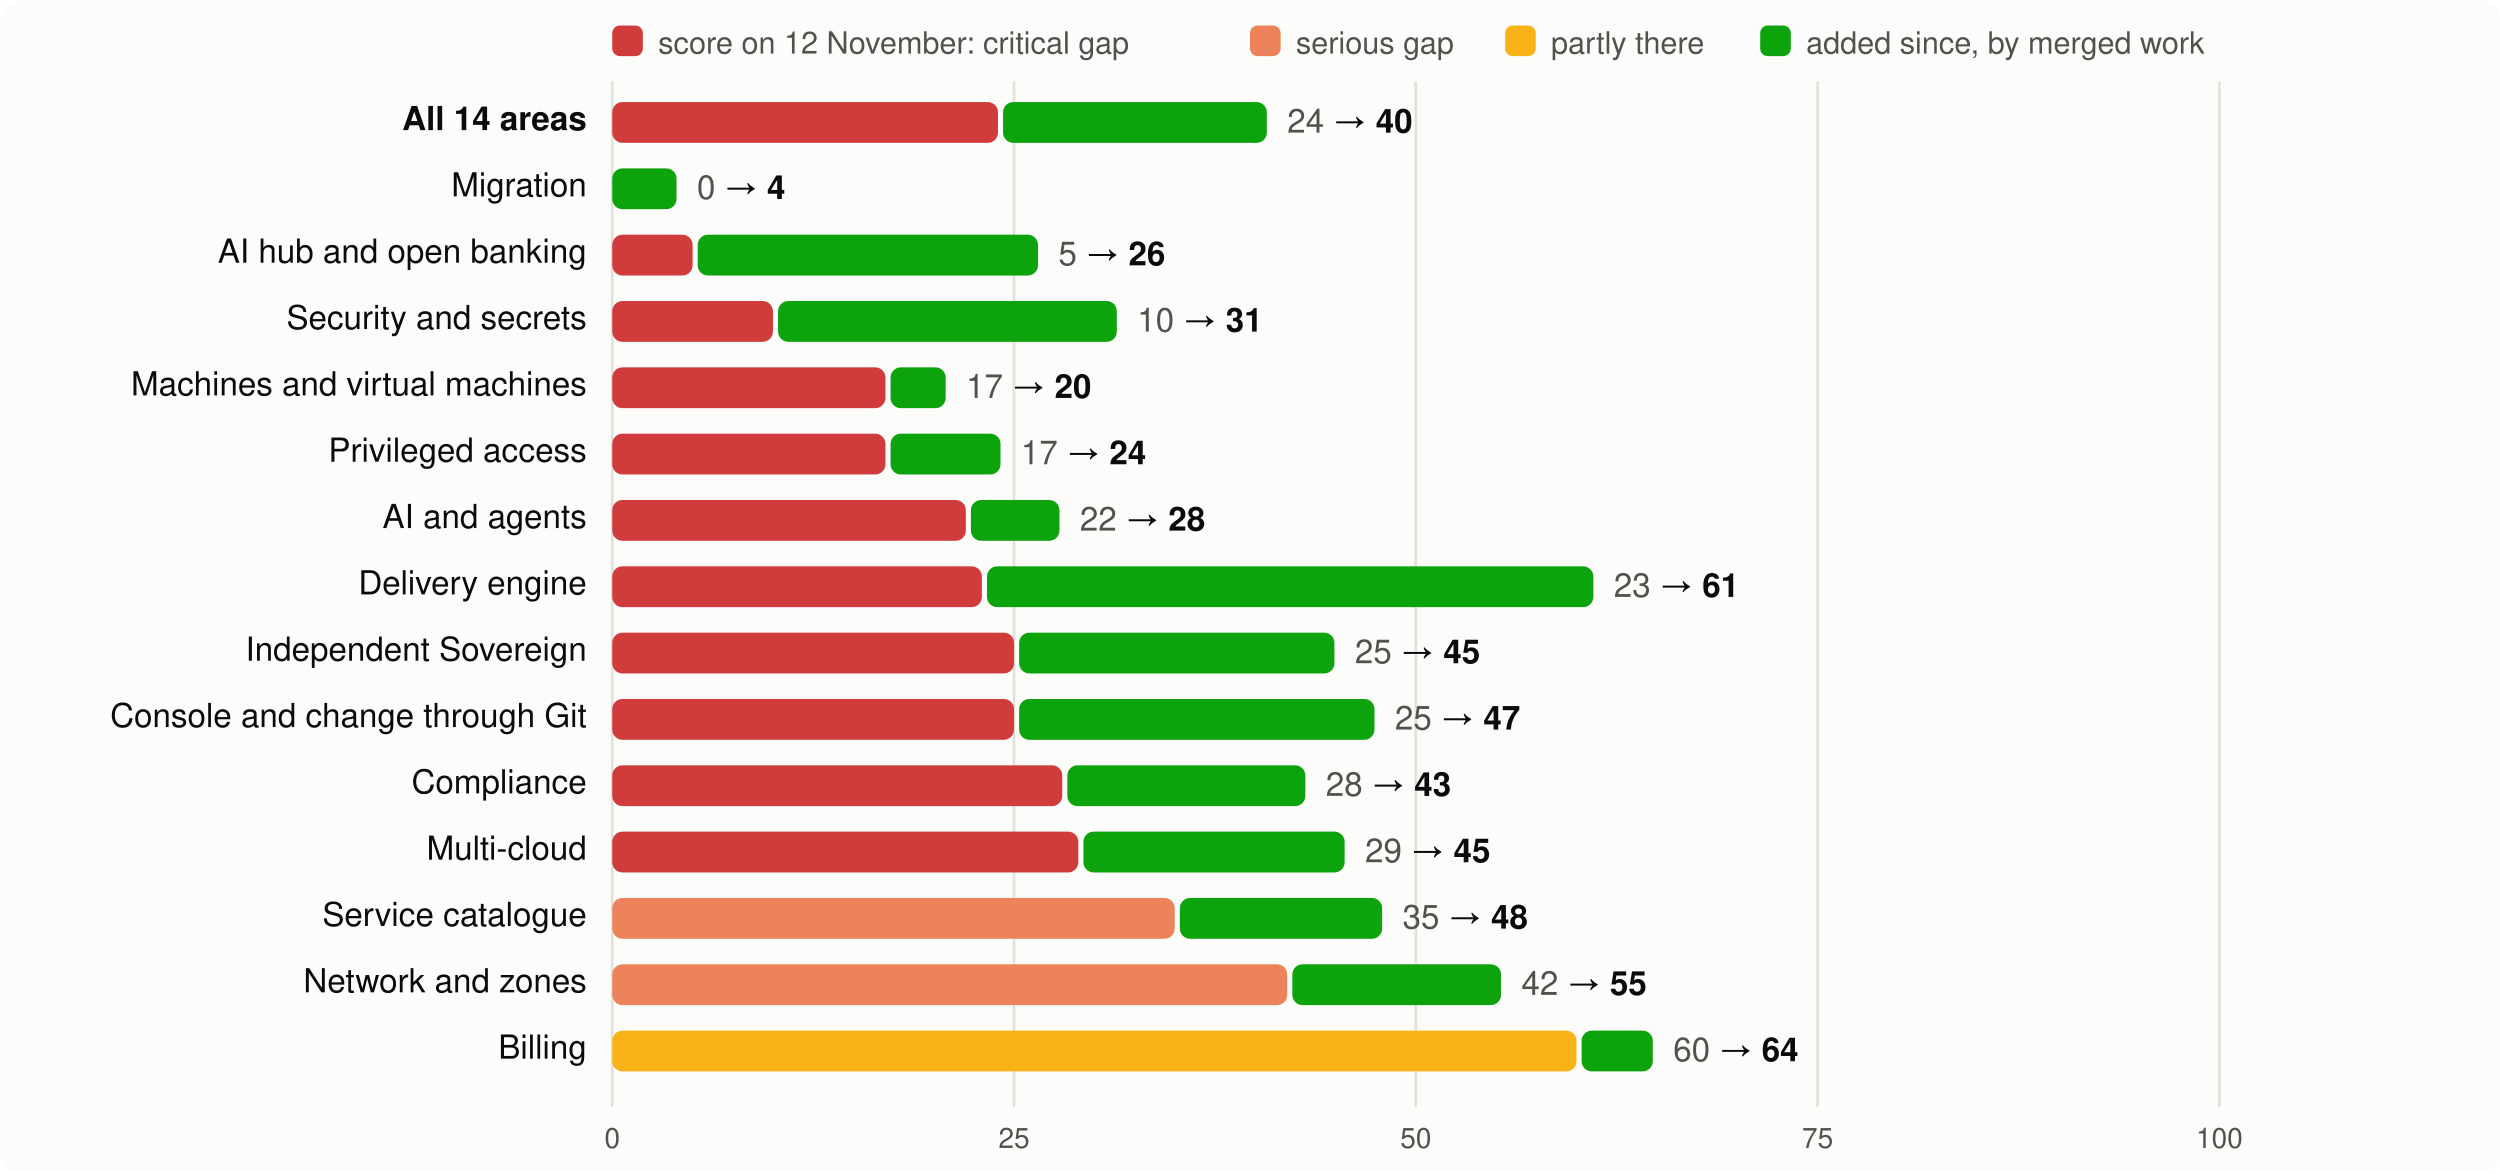
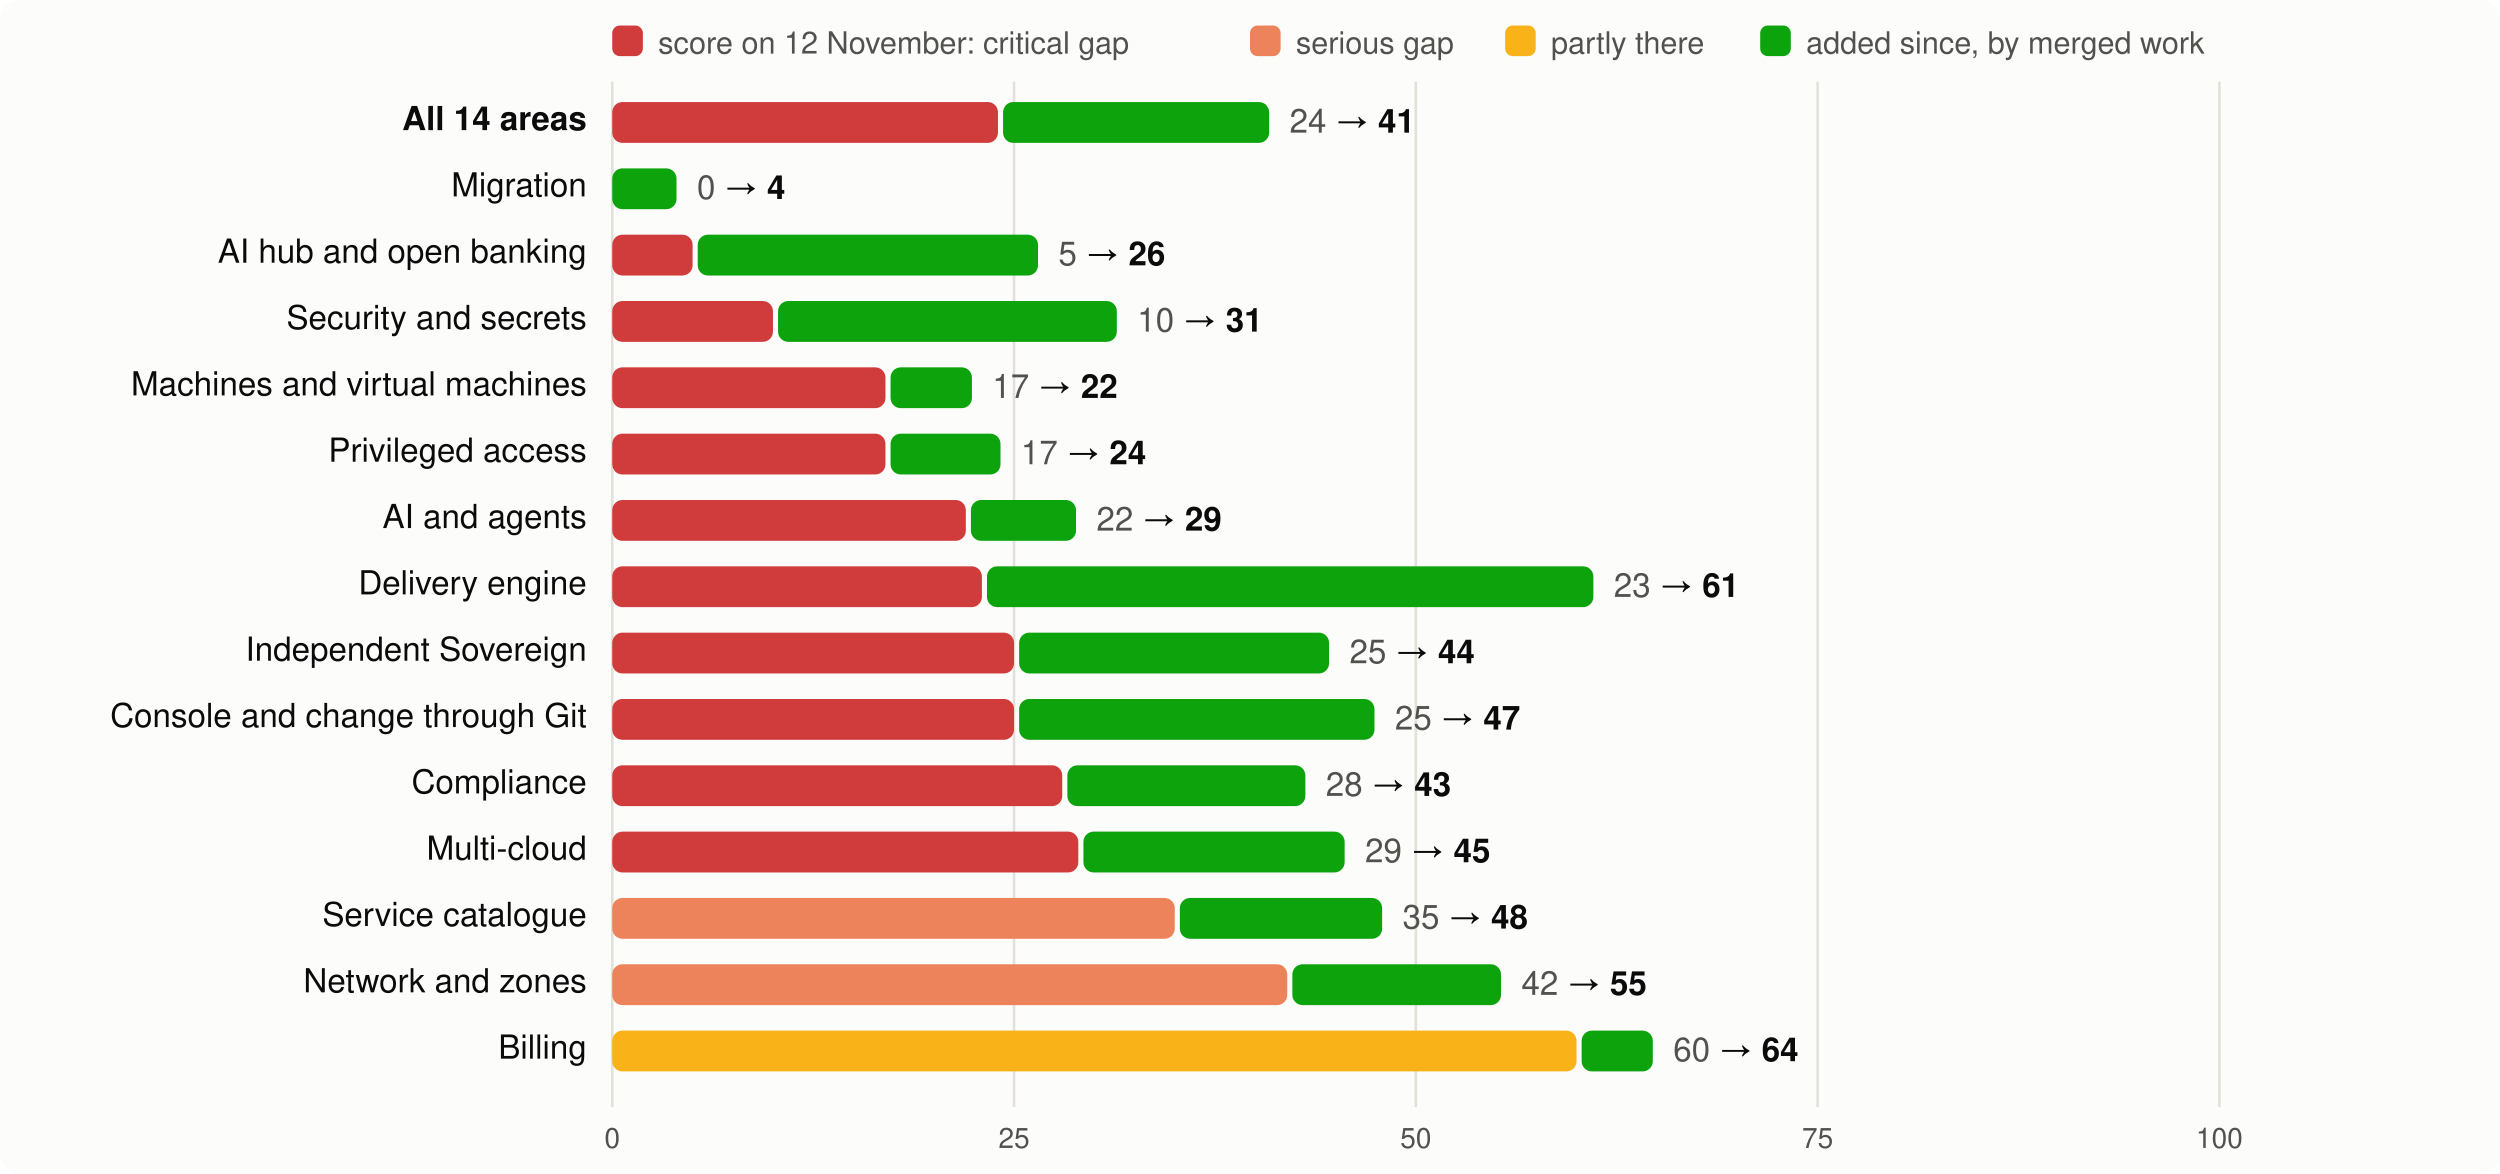
<svg xmlns="http://www.w3.org/2000/svg" viewBox="0 0 980 460" width="980" height="460" font-family="system-ui,-apple-system,Segoe UI,Helvetica,Arial,sans-serif" font-size="13">
  <rect width="980" height="460" rx="8" fill="#fcfcfb" />
  <rect x="240" y="10" width="12" height="12" rx="3" fill="#d03b3b" />
  <text x="258" y="21" fill="#52514e" font-size="12">score on 12 November: critical gap</text>
  <rect x="490" y="10" width="12" height="12" rx="3" fill="#ec835a" />
  <text x="508" y="21" fill="#52514e" font-size="12">serious gap</text>
  <rect x="590" y="10" width="12" height="12" rx="3" fill="#fab219" />
  <text x="608" y="21" fill="#52514e" font-size="12">partly there</text>
  <rect x="690" y="10" width="12" height="12" rx="3" fill="#0ca30c" />
  <text x="708" y="21" fill="#52514e" font-size="12">added since, by merged work</text>
  <line x1="240.0" x2="240.0" y1="32" y2="434" stroke="#e1e0d9" />
  <text x="240.0" y="450" text-anchor="middle" fill="#52514e" font-size="11">0</text>
  <line x1="397.5" x2="397.5" y1="32" y2="434" stroke="#e1e0d9" />
  <text x="397.5" y="450" text-anchor="middle" fill="#52514e" font-size="11">25</text>
  <line x1="555.0" x2="555.0" y1="32" y2="434" stroke="#e1e0d9" />
  <text x="555.0" y="450" text-anchor="middle" fill="#52514e" font-size="11">50</text>
  <line x1="712.5" x2="712.5" y1="32" y2="434" stroke="#e1e0d9" />
  <text x="712.5" y="450" text-anchor="middle" fill="#52514e" font-size="11">75</text>
  <line x1="870.0" x2="870.0" y1="32" y2="434" stroke="#e1e0d9" />
  <text x="870.0" y="450" text-anchor="middle" fill="#52514e" font-size="11">100</text>
  <text x="230" y="51" text-anchor="end" fill="#0b0b0b" font-weight="600">All 14 areas</text>
  <rect x="240" y="40" width="151.2" height="16" rx="4" fill="#d03b3b" />
-   <rect x="393.2" y="40" width="103.4" height="16" rx="4" fill="#0ca30c" />
-   <text x="504.6" y="52" fill="#0b0b0b">
-     <tspan fill="#52514e">24</tspan> → <tspan font-weight="600">40</tspan>
+   <rect x="393.2" y="40" width="104.3" height="16" rx="4" fill="#0ca30c" />
+   <text x="505.5" y="52" fill="#0b0b0b">
+     <tspan fill="#52514e">24</tspan> → <tspan font-weight="600">41</tspan>
  </text>
  <text x="230" y="77" text-anchor="end" fill="#0b0b0b" font-weight="400">Migration</text>
  <rect x="240.0" y="66" width="25.2" height="16" rx="4" fill="#0ca30c" />
  <text x="273.2" y="78" fill="#0b0b0b">
    <tspan fill="#52514e">0</tspan> → <tspan font-weight="600">4</tspan>
  </text>
  <text x="230" y="103" text-anchor="end" fill="#0b0b0b" font-weight="400">AI hub and open banking</text>
  <rect x="240" y="92" width="31.5" height="16" rx="4" fill="#d03b3b" />
  <rect x="273.5" y="92" width="133.4" height="16" rx="4" fill="#0ca30c" />
  <text x="414.9" y="104" fill="#0b0b0b">
    <tspan fill="#52514e">5</tspan> → <tspan font-weight="600">26</tspan>
  </text>
  <text x="230" y="129" text-anchor="end" fill="#0b0b0b" font-weight="400">Security and secrets</text>
  <rect x="240" y="118" width="63.0" height="16" rx="4" fill="#d03b3b" />
  <rect x="305.0" y="118" width="132.8" height="16" rx="4" fill="#0ca30c" />
  <text x="445.8" y="130" fill="#0b0b0b">
    <tspan fill="#52514e">10</tspan> → <tspan font-weight="600">31</tspan>
  </text>
  <text x="230" y="155" text-anchor="end" fill="#0b0b0b" font-weight="400">Machines and virtual machines</text>
  <rect x="240" y="144" width="107.1" height="16" rx="4" fill="#d03b3b" />
-   <rect x="349.1" y="144" width="21.6" height="16" rx="4" fill="#0ca30c" />
-   <text x="378.7" y="156" fill="#0b0b0b">
-     <tspan fill="#52514e">17</tspan> → <tspan font-weight="600">20</tspan>
+   <rect x="349.1" y="144" width="31.9" height="16" rx="4" fill="#0ca30c" />
+   <text x="389.0" y="156" fill="#0b0b0b">
+     <tspan fill="#52514e">17</tspan> → <tspan font-weight="600">22</tspan>
  </text>
  <text x="230" y="181" text-anchor="end" fill="#0b0b0b" font-weight="400">Privileged access</text>
  <rect x="240" y="170" width="107.1" height="16" rx="4" fill="#d03b3b" />
  <rect x="349.1" y="170" width="43.1" height="16" rx="4" fill="#0ca30c" />
  <text x="400.2" y="182" fill="#0b0b0b">
    <tspan fill="#52514e">17</tspan> → <tspan font-weight="600">24</tspan>
  </text>
  <text x="230" y="207" text-anchor="end" fill="#0b0b0b" font-weight="400">AI and agents</text>
  <rect x="240" y="196" width="138.6" height="16" rx="4" fill="#d03b3b" />
-   <rect x="380.6" y="196" width="34.7" height="16" rx="4" fill="#0ca30c" />
-   <text x="423.3" y="208" fill="#0b0b0b">
-     <tspan fill="#52514e">22</tspan> → <tspan font-weight="600">28</tspan>
+   <rect x="380.6" y="196" width="41.2" height="16" rx="4" fill="#0ca30c" />
+   <text x="429.8" y="208" fill="#0b0b0b">
+     <tspan fill="#52514e">22</tspan> → <tspan font-weight="600">29</tspan>
  </text>
  <text x="230" y="233" text-anchor="end" fill="#0b0b0b" font-weight="400">Delivery engine</text>
  <rect x="240" y="222" width="144.9" height="16" rx="4" fill="#d03b3b" />
  <rect x="386.9" y="222" width="237.7" height="16" rx="4" fill="#0ca30c" />
  <text x="632.6" y="234" fill="#0b0b0b">
    <tspan fill="#52514e">23</tspan> → <tspan font-weight="600">61</tspan>
  </text>
  <text x="230" y="259" text-anchor="end" fill="#0b0b0b" font-weight="400">Independent Sovereign</text>
  <rect x="240" y="248" width="157.5" height="16" rx="4" fill="#d03b3b" />
-   <rect x="399.5" y="248" width="123.6" height="16" rx="4" fill="#0ca30c" />
-   <text x="531.1" y="260" fill="#0b0b0b">
-     <tspan fill="#52514e">25</tspan> → <tspan font-weight="600">45</tspan>
+   <rect x="399.5" y="248" width="121.5" height="16" rx="4" fill="#0ca30c" />
+   <text x="529.0" y="260" fill="#0b0b0b">
+     <tspan fill="#52514e">25</tspan> → <tspan font-weight="600">44</tspan>
  </text>
  <text x="230" y="285" text-anchor="end" fill="#0b0b0b" font-weight="400">Console and change through Git</text>
  <rect x="240" y="274" width="157.5" height="16" rx="4" fill="#d03b3b" />
  <rect x="399.5" y="274" width="139.3" height="16" rx="4" fill="#0ca30c" />
  <text x="546.8" y="286" fill="#0b0b0b">
    <tspan fill="#52514e">25</tspan> → <tspan font-weight="600">47</tspan>
  </text>
  <text x="230" y="311" text-anchor="end" fill="#0b0b0b" font-weight="400">Compliance</text>
  <rect x="240" y="300" width="176.4" height="16" rx="4" fill="#d03b3b" />
  <rect x="418.4" y="300" width="93.3" height="16" rx="4" fill="#0ca30c" />
  <text x="519.7" y="312" fill="#0b0b0b">
    <tspan fill="#52514e">28</tspan> → <tspan font-weight="600">43</tspan>
  </text>
  <text x="230" y="337" text-anchor="end" fill="#0b0b0b" font-weight="400">Multi-cloud</text>
  <rect x="240" y="326" width="182.7" height="16" rx="4" fill="#d03b3b" />
  <rect x="424.7" y="326" width="102.4" height="16" rx="4" fill="#0ca30c" />
  <text x="535.1" y="338" fill="#0b0b0b">
    <tspan fill="#52514e">29</tspan> → <tspan font-weight="600">45</tspan>
  </text>
  <text x="230" y="363" text-anchor="end" fill="#0b0b0b" font-weight="400">Service catalogue</text>
  <rect x="240" y="352" width="220.5" height="16" rx="4" fill="#ec835a" />
  <rect x="462.5" y="352" width="79.3" height="16" rx="4" fill="#0ca30c" />
  <text x="549.8" y="364" fill="#0b0b0b">
    <tspan fill="#52514e">35</tspan> → <tspan font-weight="600">48</tspan>
  </text>
  <text x="230" y="389" text-anchor="end" fill="#0b0b0b" font-weight="400">Network and zones</text>
  <rect x="240" y="378" width="264.6" height="16" rx="4" fill="#ec835a" />
  <rect x="506.6" y="378" width="81.8" height="16" rx="4" fill="#0ca30c" />
  <text x="596.4" y="390" fill="#0b0b0b">
    <tspan fill="#52514e">42</tspan> → <tspan font-weight="600">55</tspan>
  </text>
  <text x="230" y="415" text-anchor="end" fill="#0b0b0b" font-weight="400">Billing</text>
  <rect x="240" y="404" width="378.0" height="16" rx="4" fill="#fab219" />
  <rect x="620.0" y="404" width="27.9" height="16" rx="4" fill="#0ca30c" />
  <text x="655.9" y="416" fill="#0b0b0b">
    <tspan fill="#52514e">60</tspan> → <tspan font-weight="600">64</tspan>
  </text>
</svg>
